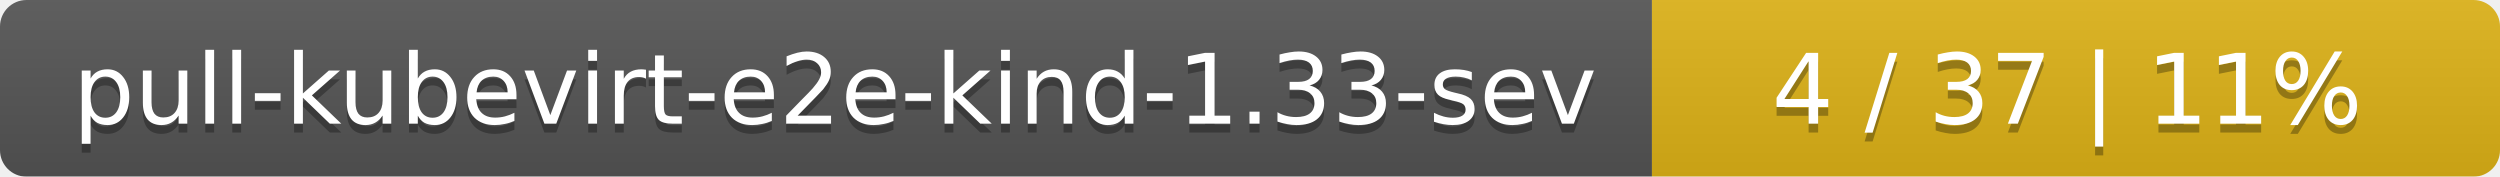
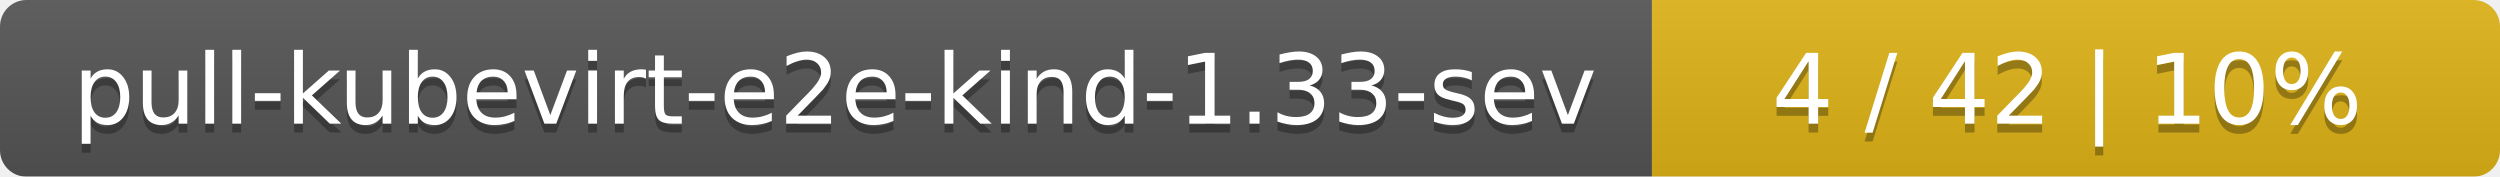
<svg xmlns="http://www.w3.org/2000/svg" width="283" height="20">
  <linearGradient id="smooth" x2="0" y2="100%">
    <stop offset="0" stop-color="#bbb" stop-opacity=".1" />
    <stop offset="1" stop-opacity=".1" />
  </linearGradient>
  <mask id="round">
    <rect width="283" height="20" rx="3" fill="#fff" />
  </mask>
  <g mask="url(#round)">
    <rect width="187" height="20" fill="#555" />
    <rect x="187" width="96" height="20" fill="#dfb317" />
    <rect width="283" height="20" fill="url(#smooth)" />
  </g>
  <g fill="#fff" text-anchor="middle" font-family="DejaVu Sans,Verdana,Geneva,sans-serif" font-size="11">
    <text x="94.5" y="15" fill="#010101" fill-opacity=".3">pull-kubevirt-e2e-kind-1.33-sev</text>
    <text x="94.5" y="14">pull-kubevirt-e2e-kind-1.33-sev</text>
-     <text x="234" y="15" fill="#010101" fill-opacity=".3">4 / 37    |    11%</text>
-     <text x="234" y="14">4 / 37    |    11%</text>
+     <text x="234" y="15" fill="#010101" fill-opacity=".3">4 / 42    |    10%</text>
+     <text x="234" y="14">4 / 42    |    10%</text>
  </g>
</svg>
